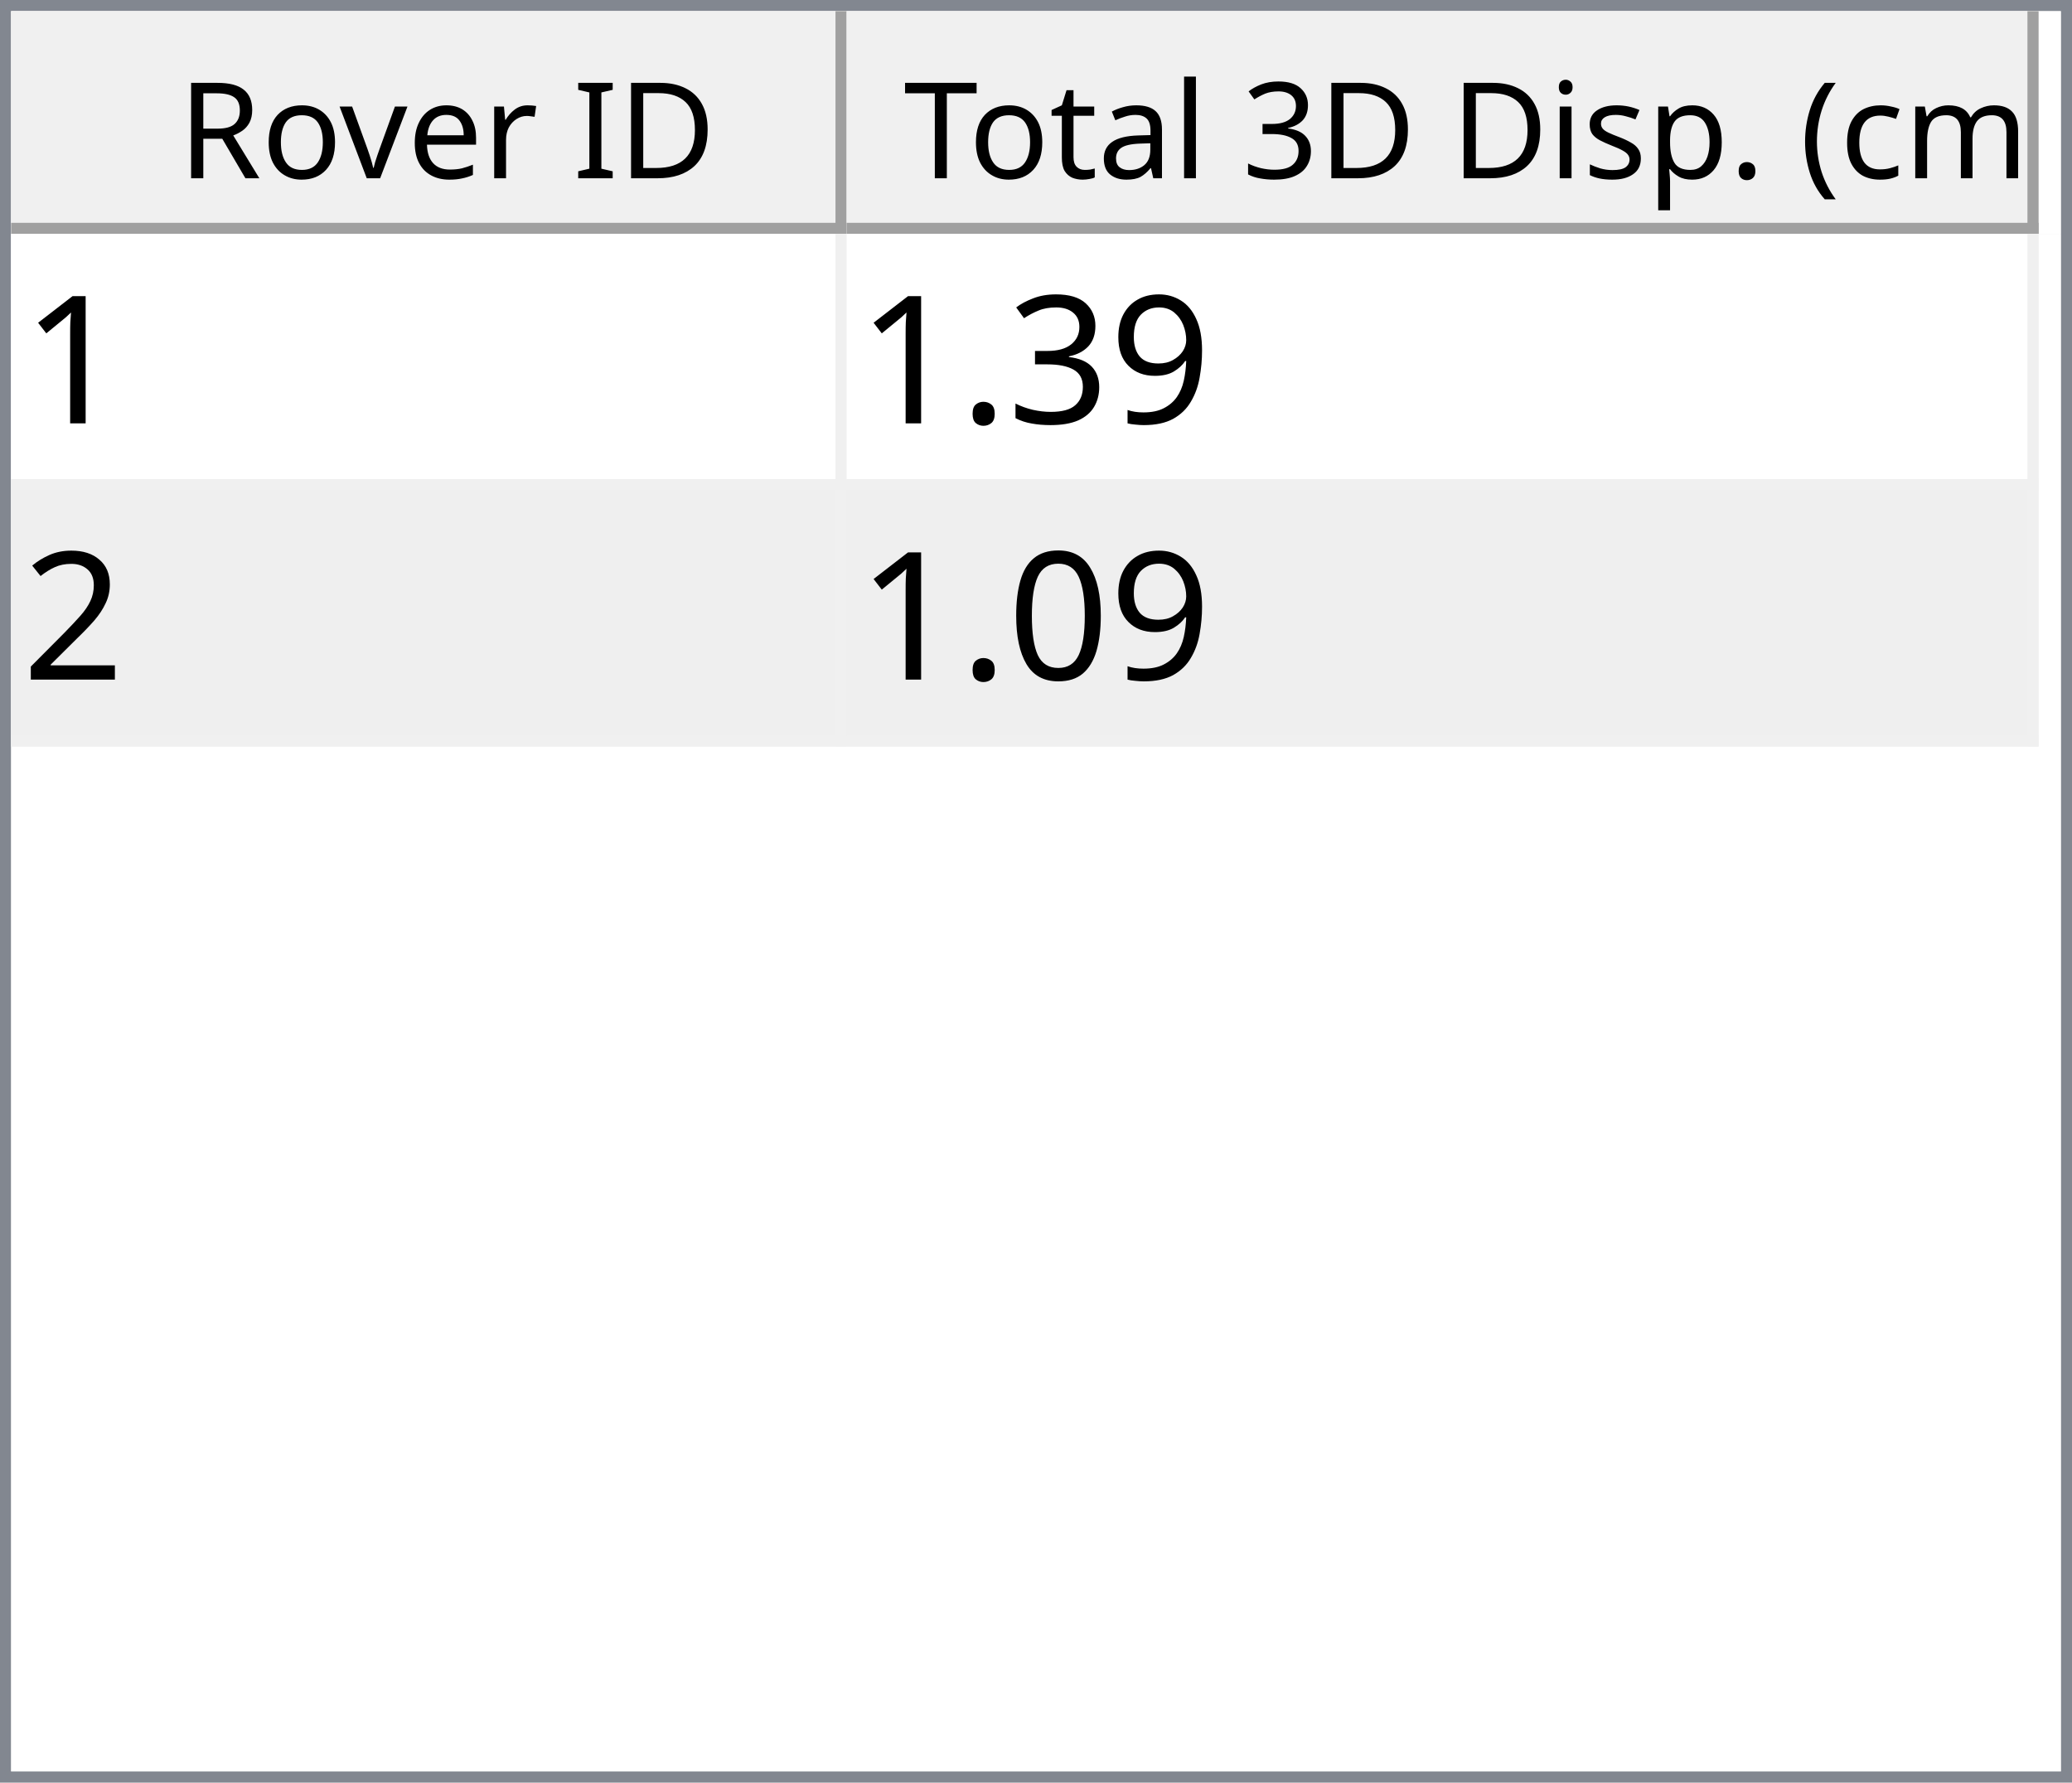
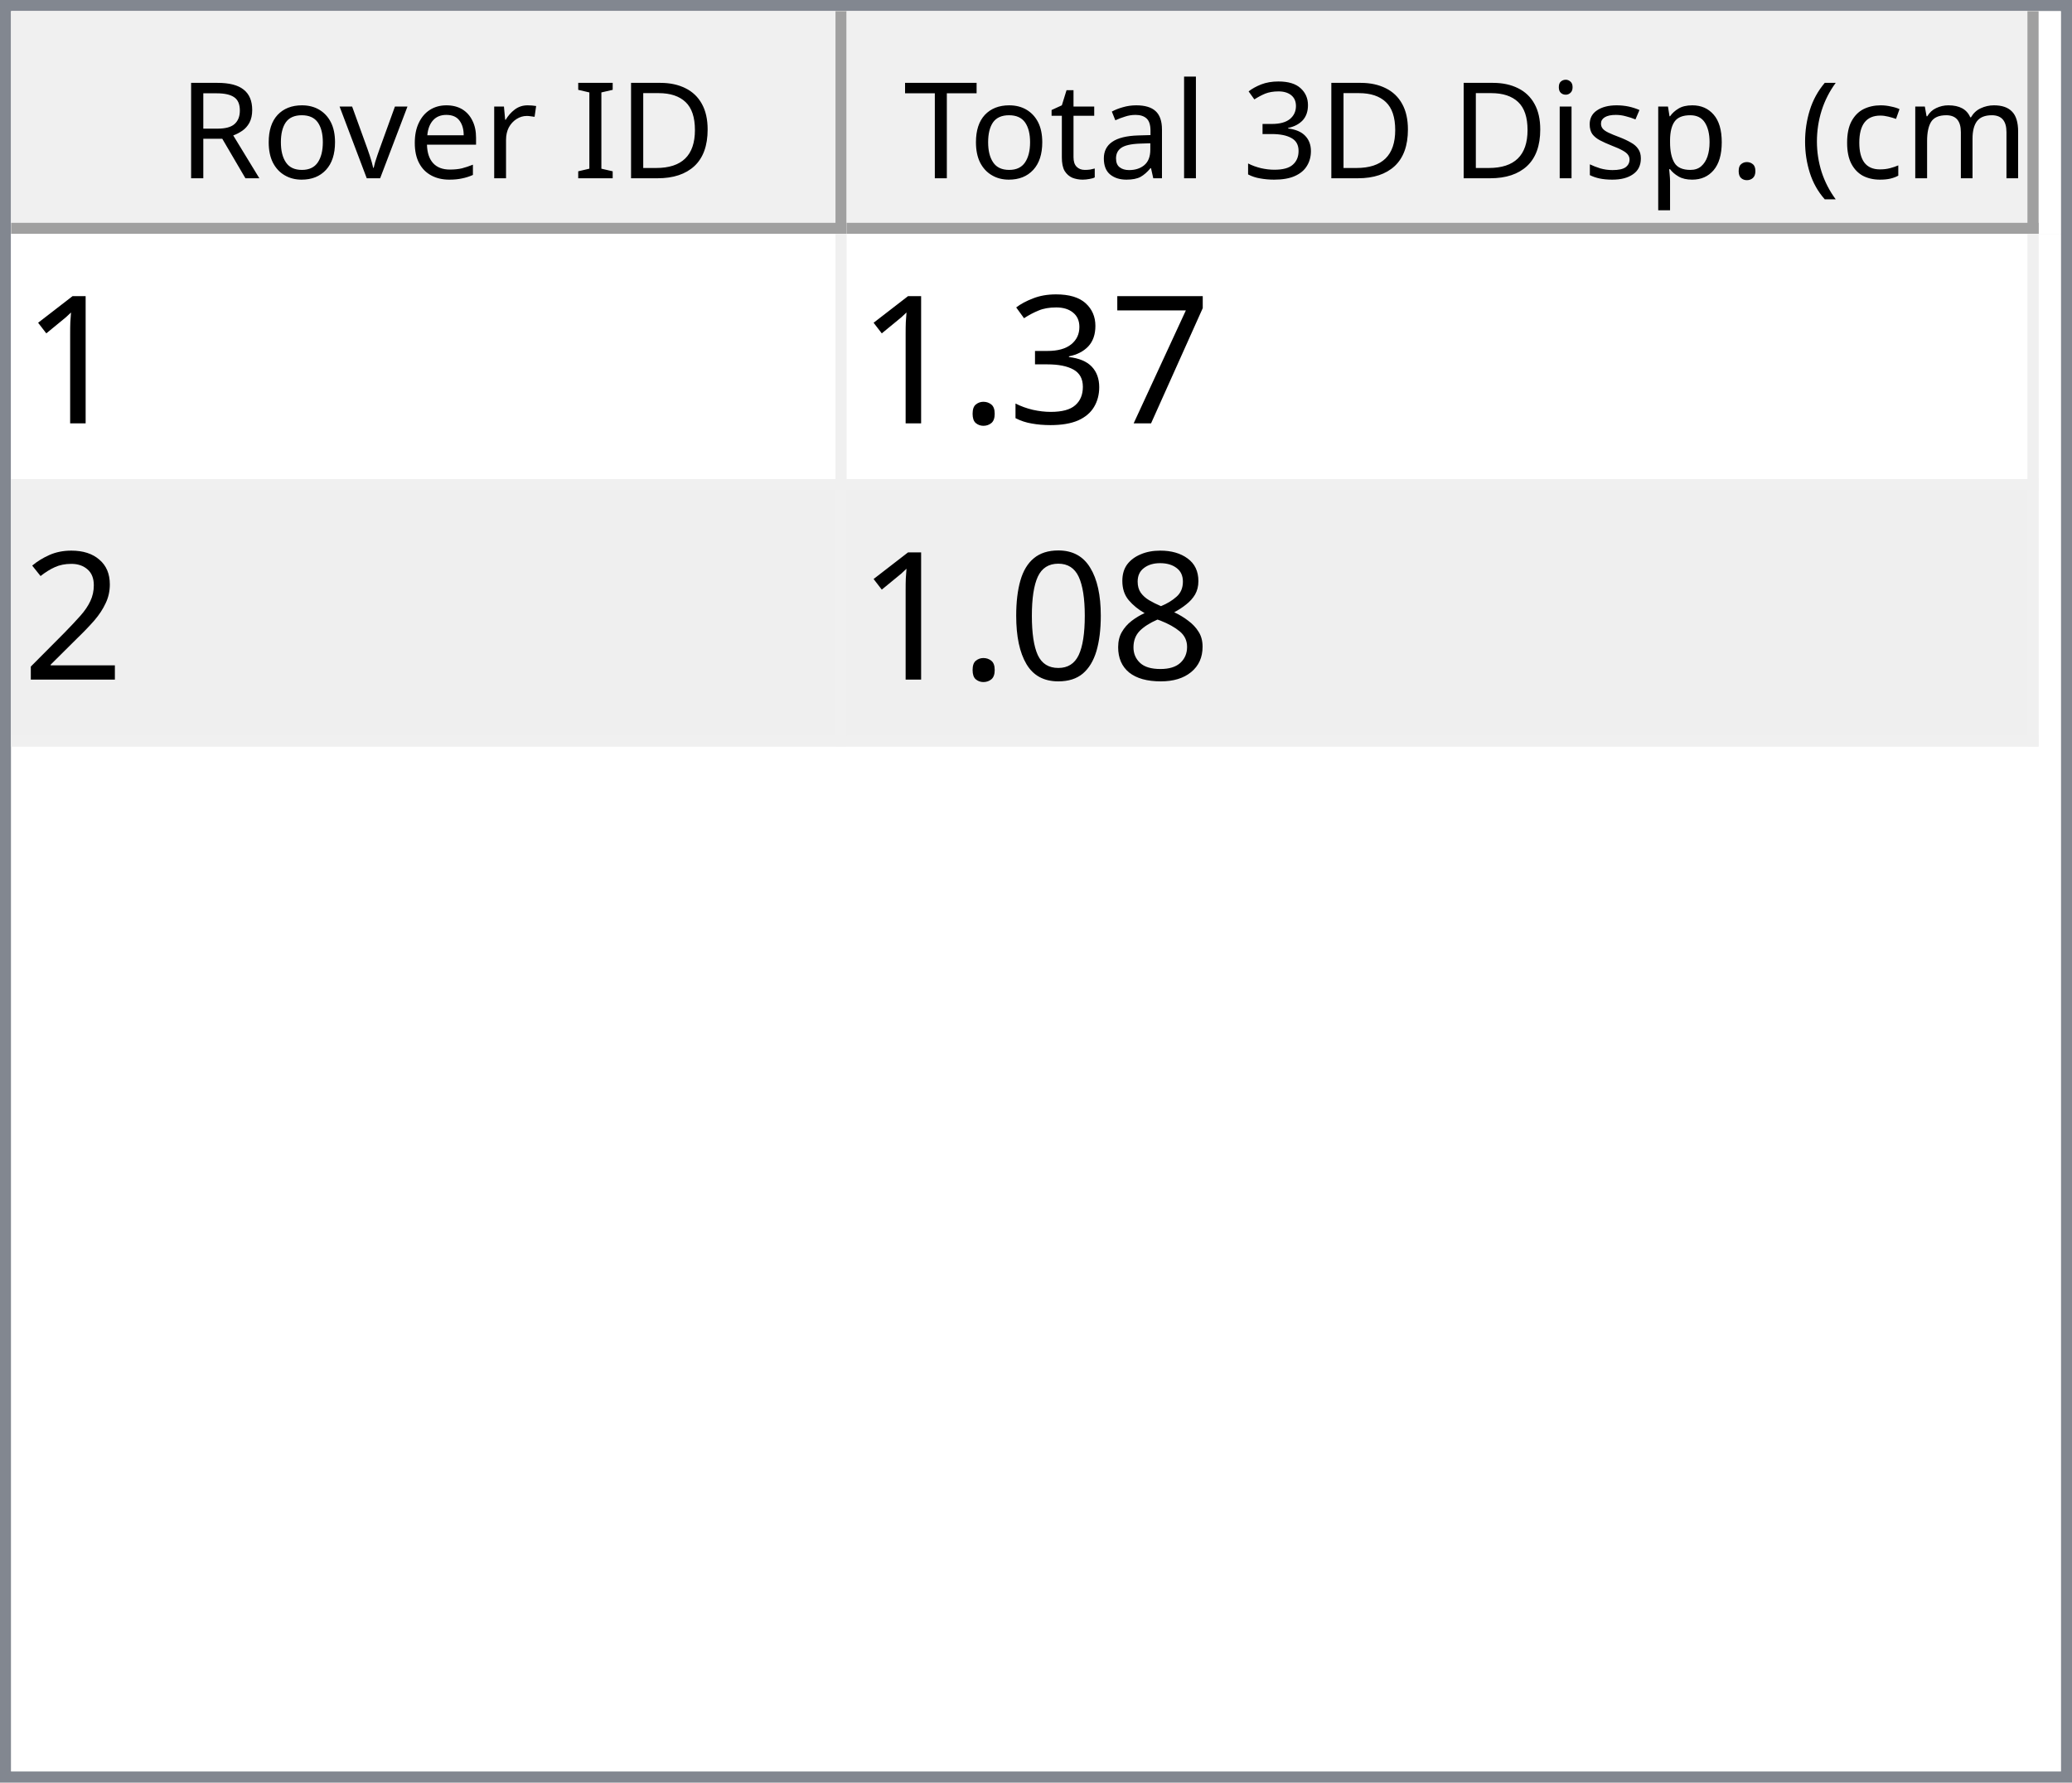
<svg xmlns="http://www.w3.org/2000/svg" style="fill-opacity:1; color-rendering:auto; color-interpolation:auto; text-rendering:auto; stroke:black; stroke-linecap:square; stroke-miterlimit:10; shape-rendering:auto; stroke-opacity:1; fill:black; stroke-dasharray:none; font-weight:normal; stroke-width:1; font-family:'Dialog'; font-style:normal; stroke-linejoin:miter; font-size:12px; stroke-dashoffset:0; image-rendering:auto;" width="186" height="160">
  <defs id="genericDefs" />
  <g>
    <defs id="defs1">
      <clipPath clipPathUnits="userSpaceOnUse" id="clipPath1">
        <path d="M0 0 L186 0 L186 160 L0 160 L0 0 Z" />
      </clipPath>
      <clipPath clipPathUnits="userSpaceOnUse" id="clipPath2">
        <path d="M0 0 L0 160 L186 160 L186 0 Z" />
      </clipPath>
      <clipPath clipPathUnits="userSpaceOnUse" id="clipPath3">
        <path d="M0 0 L0 20 L184 20 L184 0 Z" />
      </clipPath>
      <clipPath clipPathUnits="userSpaceOnUse" id="clipPath4">
        <path d="M0 0 L0 20 L75 20 L75 0 Z" />
      </clipPath>
      <clipPath clipPathUnits="userSpaceOnUse" id="clipPath5">
        <path d="M1 1 L1 19 L74 19 L74 1 Z" />
      </clipPath>
      <clipPath clipPathUnits="userSpaceOnUse" id="clipPath6">
        <path d="M0 0 L0 18 L73 18 L73 0 Z" />
      </clipPath>
      <clipPath clipPathUnits="userSpaceOnUse" id="clipPath7">
        <path d="M-0.5 -0.5 L-0.5 19.5 L74.5 19.5 L74.5 -0.5 Z" />
      </clipPath>
      <clipPath clipPathUnits="userSpaceOnUse" id="clipPath8">
        <path d="M0 0 L0 20 L107 20 L107 0 Z" />
      </clipPath>
      <clipPath clipPathUnits="userSpaceOnUse" id="clipPath9">
        <path d="M1 1 L1 19 L106 19 L106 1 Z" />
      </clipPath>
      <clipPath clipPathUnits="userSpaceOnUse" id="clipPath10">
        <path d="M0 0 L0 18 L105 18 L105 0 Z" />
      </clipPath>
      <clipPath clipPathUnits="userSpaceOnUse" id="clipPath11">
        <path d="M-0.5 -0.5 L-0.5 19.5 L106.5 19.5 L106.5 -0.5 Z" />
      </clipPath>
      <clipPath clipPathUnits="userSpaceOnUse" id="clipPath12">
        <path d="M0 0 L0 138 L184 138 L184 0 Z" />
      </clipPath>
      <clipPath clipPathUnits="userSpaceOnUse" id="clipPath13">
        <path d="M0 0 L0 46 L182 46 L182 0 Z" />
      </clipPath>
      <clipPath clipPathUnits="userSpaceOnUse" id="clipPath14">
        <path d="M-0.5 -0.5 L-0.5 45.5 L181.5 45.5 L181.5 -0.5 Z" />
      </clipPath>
      <clipPath clipPathUnits="userSpaceOnUse" id="clipPath15">
        <path d="M0 0 L0 22 L74 22 L74 0 Z" />
      </clipPath>
      <clipPath clipPathUnits="userSpaceOnUse" id="clipPath16">
        <path d="M0 0 L0 22 L106 22 L106 0 Z" />
      </clipPath>
      <font horiz-adv-x="64.551" id="font1">
        <font-face ascent="107.91" descent="25.098" units-per-em="100" style="font-style:normal; font-family:Segoe UI; font-weight:normal;" />
        <missing-glyph horiz-adv-x="64.551" d="M8.109 0 L8.109 68.266 L56.453 68.266 L56.453 0 L8.109 0 ZM15.328 7.234 L49.219 7.234 L49.219 61.031 L15.328 61.031 L15.328 7.234 Z" />
        <glyph unicode="D" horiz-adv-x="70.117" d="M9.188 0 L9.188 70.016 L28.516 70.016 Q65.531 70.016 65.531 35.891 Q65.531 19.672 55.25 9.836 Q44.969 0 27.734 0 L9.188 0 ZM17.391 62.594 L17.391 7.422 L27.828 7.422 Q41.609 7.422 49.273 14.797 Q56.938 22.172 56.938 35.688 Q56.938 62.594 28.328 62.594 L17.391 62.594 Z" />
        <glyph unicode="I" horiz-adv-x="26.611" d="M17.391 0 L9.188 0 L9.188 70.016 L17.391 70.016 L17.391 0 Z" />
        <glyph unicode=" " horiz-adv-x="27.393" d="" />
        <glyph unicode="r" horiz-adv-x="34.766" d="M34.188 41.891 Q32.078 43.5 28.125 43.5 Q23 43.5 19.555 38.672 Q16.109 33.844 16.109 25.484 L16.109 0 L8.109 0 L8.109 50 L16.109 50 L16.109 39.703 L16.312 39.703 Q18.016 44.969 21.531 47.922 Q25.047 50.875 29.391 50.875 Q32.516 50.875 34.188 50.203 L34.188 41.891 Z" />
        <glyph unicode="e" horiz-adv-x="52.295" d="M48.297 23 L12.984 23 Q13.188 14.656 17.484 10.109 Q21.781 5.562 29.297 5.562 Q37.75 5.562 44.828 11.141 L44.828 3.609 Q38.234 -1.172 27.391 -1.172 Q16.797 -1.172 10.742 5.641 Q4.688 12.453 4.688 24.812 Q4.688 36.469 11.305 43.82 Q17.922 51.172 27.734 51.172 Q37.547 51.172 42.922 44.828 Q48.297 38.484 48.297 27.203 L48.297 23 ZM40.094 29.781 Q40.047 36.719 36.75 40.578 Q33.453 44.438 27.594 44.438 Q21.922 44.438 17.969 40.383 Q14.016 36.328 13.094 29.781 L40.094 29.781 Z" />
        <glyph unicode="v" horiz-adv-x="47.9" d="M47.406 50 L27.484 0 L19.625 0 L0.688 50 L9.469 50 L22.172 13.672 Q23.578 9.672 23.922 6.688 L24.125 6.688 Q24.609 10.453 25.688 13.484 L38.969 50 L47.406 50 Z" />
        <glyph unicode="o" horiz-adv-x="58.594" d="M29 -1.172 Q17.922 -1.172 11.305 5.836 Q4.688 12.844 4.688 24.422 Q4.688 37.016 11.57 44.094 Q18.453 51.172 30.172 51.172 Q41.359 51.172 47.633 44.289 Q53.906 37.406 53.906 25.203 Q53.906 13.234 47.141 6.031 Q40.375 -1.172 29 -1.172 ZM29.594 44.438 Q21.875 44.438 17.383 39.188 Q12.891 33.938 12.891 24.703 Q12.891 15.828 17.43 10.695 Q21.969 5.562 29.594 5.562 Q37.359 5.562 41.531 10.594 Q45.703 15.625 45.703 24.906 Q45.703 34.281 41.531 39.359 Q37.359 44.438 29.594 44.438 Z" />
        <glyph unicode="R" horiz-adv-x="59.814" d="M59.375 0 L49.609 0 L37.891 19.625 Q36.281 22.359 34.766 24.289 Q33.25 26.219 31.664 27.438 Q30.078 28.656 28.25 29.219 Q26.422 29.781 24.125 29.781 L17.391 29.781 L17.391 0 L9.188 0 L9.188 70.016 L30.078 70.016 Q34.672 70.016 38.555 68.867 Q42.438 67.719 45.289 65.375 Q48.141 63.031 49.758 59.547 Q51.375 56.062 51.375 51.375 Q51.375 47.703 50.273 44.656 Q49.172 41.609 47.148 39.211 Q45.125 36.812 42.266 35.133 Q39.406 33.453 35.844 32.516 L35.844 32.328 Q37.594 31.547 38.891 30.547 Q40.188 29.547 41.359 28.18 Q42.531 26.812 43.68 25.078 Q44.828 23.344 46.234 21.047 L59.375 0 ZM17.391 62.594 L17.391 37.203 L28.516 37.203 Q31.594 37.203 34.203 38.133 Q36.812 39.062 38.719 40.797 Q40.625 42.531 41.703 45.047 Q42.781 47.562 42.781 50.688 Q42.781 56.297 39.141 59.445 Q35.5 62.594 28.609 62.594 L17.391 62.594 Z" />
        <glyph unicode=")" horiz-adv-x="30.176" d="M8.297 -15.922 L1.172 -15.922 Q16.406 2.344 16.406 26.812 Q16.406 51.469 1.078 70.016 L8.297 70.016 Q23.531 52.156 23.531 26.703 Q23.531 1.375 8.297 -15.922 Z" />
        <glyph unicode="m" horiz-adv-x="86.133" d="M79.109 0 L71.094 0 L71.094 28.719 Q71.094 37.016 68.531 40.727 Q65.969 44.438 59.906 44.438 Q54.781 44.438 51.195 39.75 Q47.609 35.062 47.609 28.516 L47.609 0 L39.594 0 L39.594 29.688 Q39.594 44.438 28.219 44.438 Q22.953 44.438 19.531 40.016 Q16.109 35.594 16.109 28.516 L16.109 0 L8.109 0 L8.109 50 L16.109 50 L16.109 42.094 L16.312 42.094 Q21.625 51.172 31.844 51.172 Q36.969 51.172 40.773 48.312 Q44.578 45.453 46 40.828 Q51.562 51.172 62.594 51.172 Q79.109 51.172 79.109 30.812 L79.109 0 Z" />
        <glyph unicode="c" horiz-adv-x="46.191" d="M42.188 2.297 Q36.422 -1.172 28.516 -1.172 Q17.828 -1.172 11.258 5.789 Q4.688 12.75 4.688 23.828 Q4.688 36.188 11.766 43.68 Q18.844 51.172 30.672 51.172 Q37.25 51.172 42.281 48.734 L42.281 40.531 Q36.719 44.438 30.375 44.438 Q22.703 44.438 17.797 38.945 Q12.891 33.453 12.891 24.516 Q12.891 15.719 17.508 10.641 Q22.125 5.562 29.891 5.562 Q36.422 5.562 42.188 9.906 L42.188 2.297 Z" />
        <glyph unicode="(" horiz-adv-x="30.176" d="M29.109 -15.922 L21.969 -15.922 Q6.844 1.375 6.844 26.703 Q6.844 52.156 21.969 70.016 L29.203 70.016 Q13.875 51.469 13.875 26.812 Q13.875 2.344 29.109 -15.922 Z" />
        <glyph unicode="." horiz-adv-x="21.68" d="M10.891 -1.078 Q8.641 -1.078 7.055 0.539 Q5.469 2.156 5.469 4.391 Q5.469 6.641 7.055 8.273 Q8.641 9.906 10.891 9.906 Q13.188 9.906 14.797 8.273 Q16.406 6.641 16.406 4.391 Q16.406 2.156 14.797 0.539 Q13.188 -1.078 10.891 -1.078 Z" />
        <glyph unicode="p" horiz-adv-x="58.789" d="M16.312 7.234 L16.109 7.234 L16.109 -23 L8.109 -23 L8.109 50 L16.109 50 L16.109 41.219 L16.312 41.219 Q22.219 51.172 33.594 51.172 Q43.266 51.172 48.688 44.461 Q54.109 37.75 54.109 26.469 Q54.109 13.922 48 6.375 Q41.891 -1.172 31.297 -1.172 Q21.578 -1.172 16.312 7.234 ZM16.109 27.391 L16.109 20.406 Q16.109 14.203 20.141 9.883 Q24.172 5.562 30.375 5.562 Q37.641 5.562 41.773 11.133 Q45.906 16.703 45.906 26.609 Q45.906 34.969 42.047 39.703 Q38.188 44.438 31.594 44.438 Q24.609 44.438 20.359 39.578 Q16.109 34.719 16.109 27.391 Z" />
        <glyph unicode="s" horiz-adv-x="42.432" d="M5.078 1.812 L5.078 10.406 Q11.625 5.562 19.484 5.562 Q30.031 5.562 30.031 12.594 Q30.031 14.594 29.125 15.992 Q28.219 17.391 26.68 18.461 Q25.141 19.531 23.07 20.383 Q21 21.234 18.609 22.172 Q15.281 23.484 12.766 24.828 Q10.25 26.172 8.57 27.859 Q6.891 29.547 6.031 31.695 Q5.172 33.844 5.172 36.719 Q5.172 40.234 6.789 42.945 Q8.406 45.656 11.086 47.484 Q13.766 49.312 17.211 50.242 Q20.656 51.172 24.312 51.172 Q30.812 51.172 35.938 48.922 L35.938 40.828 Q30.422 44.438 23.25 44.438 Q21 44.438 19.195 43.922 Q17.391 43.406 16.094 42.477 Q14.797 41.547 14.086 40.258 Q13.375 38.969 13.375 37.406 Q13.375 35.453 14.086 34.133 Q14.797 32.812 16.164 31.789 Q17.531 30.766 19.484 29.938 Q21.438 29.109 23.922 28.125 Q27.25 26.859 29.883 25.516 Q32.516 24.172 34.375 22.484 Q36.234 20.797 37.234 18.602 Q38.234 16.406 38.234 13.375 Q38.234 9.672 36.602 6.938 Q34.969 4.203 32.234 2.398 Q29.5 0.594 25.93 -0.289 Q22.359 -1.172 18.453 -1.172 Q10.75 -1.172 5.078 1.812 Z" />
        <glyph unicode="i" horiz-adv-x="24.219" d="M12.203 62.703 Q10.062 62.703 8.547 64.164 Q7.031 65.625 7.031 67.875 Q7.031 70.125 8.547 71.609 Q10.062 73.094 12.203 73.094 Q14.406 73.094 15.945 71.609 Q17.484 70.125 17.484 67.875 Q17.484 65.719 15.945 64.211 Q14.406 62.703 12.203 62.703 ZM16.109 0 L8.109 0 L8.109 50 L16.109 50 L16.109 0 Z" />
        <glyph unicode="3" horiz-adv-x="53.906" d="M46.531 19.828 Q46.531 15.094 44.75 11.211 Q42.969 7.328 39.719 4.57 Q36.469 1.812 31.93 0.297 Q27.391 -1.219 21.922 -1.219 Q11.922 -1.219 6 2.594 L6 11.188 Q13.094 5.609 22.219 5.609 Q25.875 5.609 28.828 6.539 Q31.781 7.469 33.906 9.227 Q36.031 10.984 37.18 13.477 Q38.328 15.969 38.328 19.094 Q38.328 32.812 18.797 32.812 L12.984 32.812 L12.984 39.594 L18.5 39.594 Q35.797 39.594 35.797 52.484 Q35.797 64.406 22.609 64.406 Q15.188 64.406 8.688 59.422 L8.688 67.188 Q15.375 71.188 24.609 71.188 Q29 71.188 32.57 69.969 Q36.141 68.75 38.68 66.555 Q41.219 64.359 42.609 61.281 Q44 58.203 44 54.5 Q44 40.672 30.031 36.719 L30.031 36.531 Q33.594 36.141 36.625 34.797 Q39.656 33.453 41.852 31.305 Q44.047 29.156 45.289 26.25 Q46.531 23.344 46.531 19.828 Z" />
        <glyph unicode="l" horiz-adv-x="24.219" d="M16.109 0 L8.109 0 L8.109 74.031 L16.109 74.031 L16.109 0 Z" />
        <glyph unicode="a" horiz-adv-x="50.879" d="M43.891 0 L35.891 0 L35.891 7.812 L35.688 7.812 Q30.469 -1.172 20.312 -1.172 Q12.844 -1.172 8.617 2.781 Q4.391 6.734 4.391 13.281 Q4.391 27.297 20.906 29.594 L35.891 31.688 Q35.891 44.438 25.594 44.438 Q16.547 44.438 9.281 38.281 L9.281 46.484 Q16.656 51.172 26.266 51.172 Q43.891 51.172 43.891 32.516 L43.891 0 ZM35.891 25.297 L23.828 23.641 Q18.266 22.859 15.43 20.875 Q12.594 18.891 12.594 13.875 Q12.594 10.203 15.211 7.883 Q17.828 5.562 22.172 5.562 Q28.125 5.562 32.008 9.742 Q35.891 13.922 35.891 20.312 L35.891 25.297 Z" />
        <glyph unicode="t" horiz-adv-x="33.887" d="M31.297 0.484 Q28.469 -1.078 23.828 -1.078 Q10.688 -1.078 10.688 13.578 L10.688 43.172 L2.094 43.172 L2.094 50 L10.688 50 L10.688 62.203 L18.703 64.797 L18.703 50 L31.297 50 L31.297 43.172 L18.703 43.172 L18.703 14.984 Q18.703 9.969 20.414 7.82 Q22.125 5.672 26.078 5.672 Q29.109 5.672 31.297 7.328 L31.297 0.484 Z" />
        <glyph unicode="T" horiz-adv-x="52.393" d="M50.594 62.594 L30.375 62.594 L30.375 0 L22.172 0 L22.172 62.594 L2 62.594 L2 70.016 L50.594 70.016 L50.594 62.594 Z" />
      </font>
      <font horiz-adv-x="75.0" id="font2">
        <font-face ascent="100.537" descent="21.973" units-per-em="100" style="font-style:normal; font-family:sans-serif; font-weight:normal;" />
        <missing-glyph horiz-adv-x="75.0" d="M12.5 0 L12.5 62.5 L62.5 62.5 L62.5 0 L12.5 0 ZM14.062 1.562 L60.938 1.562 L60.938 60.938 L14.062 60.938 L14.062 1.562 Z" />
        <glyph unicode="1" horiz-adv-x="55.615" d="M37.25 0 L28.469 0 L28.469 56 Q25.297 52.984 20.141 49.953 Q14.984 46.922 10.891 45.406 L10.891 53.906 Q18.266 57.375 23.781 62.305 Q29.297 67.234 31.594 71.875 L37.25 71.875 L37.25 0 Z" />
-         <glyph unicode="9" horiz-adv-x="55.615" d="M5.469 16.547 L13.922 17.328 Q14.984 11.375 18.016 8.688 Q21.047 6 25.781 6 Q29.828 6 32.883 7.859 Q35.938 9.719 37.891 12.82 Q39.844 15.922 41.164 21.195 Q42.484 26.469 42.484 31.938 Q42.484 32.516 42.438 33.688 Q39.797 29.5 35.234 26.883 Q30.672 24.266 25.344 24.266 Q16.453 24.266 10.305 30.711 Q4.156 37.156 4.156 47.703 Q4.156 58.594 10.578 65.234 Q17 71.875 26.656 71.875 Q33.641 71.875 39.43 68.117 Q45.219 64.359 48.219 57.398 Q51.219 50.438 51.219 37.25 Q51.219 23.531 48.242 15.406 Q45.266 7.281 39.383 3.031 Q33.5 -1.219 25.594 -1.219 Q17.188 -1.219 11.867 3.445 Q6.547 8.109 5.469 16.547 ZM41.453 48.141 Q41.453 55.719 37.43 60.156 Q33.406 64.594 27.734 64.594 Q21.875 64.594 17.531 59.812 Q13.188 55.031 13.188 47.406 Q13.188 40.578 17.312 36.305 Q21.438 32.031 27.484 32.031 Q33.594 32.031 37.523 36.305 Q41.453 40.578 41.453 48.141 Z" />
+         <glyph unicode="7" horiz-adv-x="55.615" d="M4.734 62.203 L4.734 70.656 L51.078 70.656 L51.078 63.812 Q44.234 56.547 37.523 44.484 Q30.812 32.422 27.156 19.672 Q24.516 10.688 23.781 0 L14.75 0 Q14.891 8.453 18.062 20.414 Q21.234 32.375 27.172 43.484 Q33.109 54.594 39.797 62.203 L4.734 62.203 Z" />
        <glyph unicode="3" horiz-adv-x="55.615" d="M4.203 18.891 L12.984 20.062 Q14.5 12.594 18.141 9.297 Q21.781 6 27 6 Q33.203 6 37.477 10.297 Q41.75 14.594 41.75 20.953 Q41.75 27 37.797 30.93 Q33.844 34.859 27.734 34.859 Q25.25 34.859 21.531 33.891 L22.516 41.609 Q23.391 41.5 23.922 41.5 Q29.547 41.5 34.039 44.43 Q38.531 47.359 38.531 53.469 Q38.531 58.297 35.258 61.477 Q31.984 64.656 26.812 64.656 Q21.688 64.656 18.266 61.43 Q14.844 58.203 13.875 51.766 L5.078 53.328 Q6.688 62.156 12.398 67.016 Q18.109 71.875 26.609 71.875 Q32.469 71.875 37.398 69.359 Q42.328 66.844 44.945 62.5 Q47.562 58.156 47.562 53.266 Q47.562 48.641 45.07 44.828 Q42.578 41.016 37.703 38.766 Q44.047 37.312 47.562 32.695 Q51.078 28.078 51.078 21.141 Q51.078 11.766 44.242 5.25 Q37.406 -1.266 26.953 -1.266 Q17.531 -1.266 11.305 4.352 Q5.078 9.969 4.203 18.891 Z" />
        <glyph unicode="." horiz-adv-x="27.783" d="M9.078 0 L9.078 10.016 L19.094 10.016 L19.094 0 L9.078 0 Z" />
        <glyph unicode="2" horiz-adv-x="55.615" d="M50.344 8.453 L50.344 0 L3.031 0 Q2.938 3.172 4.047 6.109 Q5.859 10.938 9.836 15.625 Q13.812 20.312 21.344 26.469 Q33.016 36.031 37.117 41.625 Q41.219 47.219 41.219 52.203 Q41.219 57.422 37.477 61.008 Q33.734 64.594 27.734 64.594 Q21.391 64.594 17.578 60.789 Q13.766 56.984 13.719 50.25 L4.688 51.172 Q5.609 61.281 11.664 66.578 Q17.719 71.875 27.938 71.875 Q38.234 71.875 44.242 66.164 Q50.25 60.453 50.25 52 Q50.25 47.703 48.492 43.555 Q46.734 39.406 42.656 34.812 Q38.578 30.219 29.109 22.219 Q21.188 15.578 18.945 13.211 Q16.703 10.844 15.234 8.453 L50.344 8.453 Z" />
+         <glyph unicode="8" horiz-adv-x="55.615" d="M17.672 38.812 Q12.203 40.828 9.57 44.539 Q6.938 48.25 6.938 53.422 Q6.938 61.234 12.555 66.555 Q18.172 71.875 27.484 71.875 Q36.859 71.875 42.578 66.43 Q48.297 60.984 48.297 53.172 Q48.297 48.188 45.68 44.508 Q43.062 40.828 37.75 38.812 Q44.344 36.672 47.781 31.883 Q51.219 27.094 51.219 20.453 Q51.219 11.281 44.727 5.031 Q38.234 -1.219 27.641 -1.219 Q17.047 -1.219 10.547 5.055 Q4.047 11.328 4.047 20.703 Q4.047 27.688 7.594 32.398 Q11.141 37.109 17.672 38.812 ZM15.922 53.719 Q15.922 48.641 19.195 45.414 Q22.469 42.188 27.688 42.188 Q32.766 42.188 36.016 45.383 Q39.266 48.578 39.266 53.219 Q39.266 58.062 35.914 61.359 Q32.562 64.656 27.594 64.656 Q22.562 64.656 19.242 61.43 Q15.922 58.203 15.922 53.719 ZM13.094 20.656 Q13.094 16.891 14.875 13.375 Q16.656 9.859 20.172 7.93 Q23.688 6 27.734 6 Q34.031 6 38.133 10.055 Q42.234 14.109 42.234 20.359 Q42.234 26.703 38.016 30.859 Q33.797 35.016 27.438 35.016 Q21.234 35.016 17.164 30.914 Q13.094 26.812 13.094 20.656 Z" />
        <glyph unicode="0" horiz-adv-x="55.615" d="M4.156 35.297 Q4.156 48 6.766 55.742 Q9.375 63.484 14.523 67.68 Q19.672 71.875 27.484 71.875 Q33.25 71.875 37.594 69.555 Q41.938 67.234 44.773 62.867 Q47.609 58.5 49.219 52.227 Q50.828 45.953 50.828 35.297 Q50.828 22.703 48.242 14.969 Q45.656 7.234 40.508 3.008 Q35.359 -1.219 27.484 -1.219 Q17.141 -1.219 11.234 6.203 Q4.156 15.141 4.156 35.297 ZM13.188 35.297 Q13.188 17.672 17.312 11.836 Q21.438 6 27.484 6 Q33.547 6 37.672 11.859 Q41.797 17.719 41.797 35.297 Q41.797 52.984 37.672 58.789 Q33.547 64.594 27.391 64.594 Q21.344 64.594 17.719 59.469 Q13.188 52.938 13.188 35.297 Z" />
      </font>
    </defs>
    <g style="fill:white; stroke:white;">
      <rect x="0" y="0" width="186" style="clip-path:url(#clipPath1); stroke:none;" height="160" />
    </g>
    <g style="fill:white; text-rendering:optimizeSpeed; color-rendering:optimizeSpeed; image-rendering:optimizeSpeed; shape-rendering:crispEdges; stroke:white; color-interpolation:sRGB;">
      <rect x="0" width="186" height="160" y="0" style="stroke:none;" />
      <path style="stroke:none;" d="M0 160 L186 160 L186 0 L0 0 Z" />
    </g>
    <g style="fill:rgb(240,240,240); font-family:'Segoe UI'; stroke:rgb(240,240,240);">
      <rect x="0" y="0" width="186" style="clip-path:url(#clipPath2); stroke:none;" height="160" />
    </g>
    <g style="fill:rgb(130,135,144); font-family:'Segoe UI'; stroke:rgb(130,135,144);">
      <path d="M0 0 L186 0 L186 160 L0 160 L0 0 ZM1 1 L185 1 L185 159 L1 159 L1 1 Z" style="fill-rule:evenodd; clip-path:url(#clipPath2); stroke:none;" />
    </g>
    <g style="fill:white; font-family:'Segoe UI'; stroke:white;" transform="translate(1,1)">
      <rect x="0" y="0" width="184" style="clip-path:url(#clipPath3); stroke:none;" height="20" />
    </g>
    <g style="fill:rgb(240,240,240); font-family:'Segoe UI'; stroke:rgb(240,240,240);" transform="translate(1,1)">
      <rect x="0" y="0" width="75" style="clip-path:url(#clipPath4); stroke:none;" height="20" />
    </g>
    <g style="font-family:'Segoe UI';" transform="translate(2,2)">
      <text x="14" xml:space="preserve" y="14" style="clip-path:url(#clipPath6); stroke:none;">Rover ID</text>
    </g>
    <g style="fill:rgb(160,160,160); font-family:'Segoe UI'; stroke:rgb(160,160,160); stroke-linejoin:bevel;" transform="translate(1.5,1.5)">
      <line x1="74" x2="74" y1="0" style="fill:none; clip-path:url(#clipPath7);" y2="19" />
    </g>
    <g style="fill:rgb(160,160,160); font-family:'Segoe UI'; stroke:rgb(160,160,160); stroke-linejoin:bevel;" transform="matrix(1,0,0,1,1,1) translate(0.5,0.5)">
      <line x1="0" x2="74" y1="19" style="fill:none; clip-path:url(#clipPath7);" y2="19" />
    </g>
    <g style="fill:rgb(240,240,240); font-family:'Segoe UI'; stroke:rgb(240,240,240);" transform="translate(76,1)">
      <rect x="0" y="0" width="107" style="clip-path:url(#clipPath8); stroke:none;" height="20" />
    </g>
    <g style="font-family:'Segoe UI';" transform="translate(77,2)">
      <text x="1" xml:space="preserve" y="14" style="clip-path:url(#clipPath10); stroke:none;"> Total 3D Disp. (cm)</text>
    </g>
    <g style="fill:rgb(160,160,160); font-family:'Segoe UI'; stroke:rgb(160,160,160); stroke-linejoin:bevel;" transform="translate(76.5,1.5)">
      <line x1="106" x2="106" y1="0" style="fill:none; clip-path:url(#clipPath11);" y2="19" />
    </g>
    <g style="fill:rgb(160,160,160); font-family:'Segoe UI'; stroke:rgb(160,160,160); stroke-linejoin:bevel;" transform="matrix(1,0,0,1,76,1) translate(0.5,0.5)">
      <line x1="0" x2="106" y1="19" style="fill:none; clip-path:url(#clipPath11);" y2="19" />
    </g>
    <g style="fill:white; font-family:'Segoe UI'; stroke:white;" transform="translate(1,21)">
      <rect x="0" y="0" width="184" style="clip-path:url(#clipPath12); stroke:none;" height="138" />
    </g>
    <g style="fill:rgb(240,240,240); font-size:16px; font-family:sans-serif; stroke:rgb(240,240,240);" transform="translate(1,21)">
      <rect x="0" y="0" width="182" style="clip-path:url(#clipPath13); stroke:none;" height="46" />
      <line transform="translate(0.5,0.5)" x1="0" x2="181" y1="22" style="clip-path:url(#clipPath14); fill:none; stroke-linejoin:bevel;" y2="22" />
    </g>
    <g transform="matrix(1,0,0,1,1,21) translate(0.5,0.5)" style="fill:rgb(240,240,240); font-size:16px; font-family:sans-serif; stroke:rgb(240,240,240); stroke-linejoin:bevel;">
      <line x1="0" x2="181" y1="45" style="fill:none; clip-path:url(#clipPath14);" y2="45" />
    </g>
    <g transform="matrix(1,0,0,1,1,21) translate(0.5,0.5)" style="fill:rgb(240,240,240); font-size:16px; font-family:sans-serif; stroke:rgb(240,240,240); stroke-linejoin:bevel;">
      <line x1="74" x2="74" y1="0" style="fill:none; clip-path:url(#clipPath14);" y2="45" />
    </g>
    <g transform="matrix(1,0,0,1,1,21) translate(0.5,0.5)" style="fill:rgb(240,240,240); font-size:16px; font-family:sans-serif; stroke:rgb(240,240,240); stroke-linejoin:bevel;">
      <line x1="181" x2="181" y1="0" style="fill:none; clip-path:url(#clipPath14);" y2="45" />
    </g>
    <g style="fill:white; font-size:16px; font-family:sans-serif; stroke:white;" transform="matrix(1,0,0,1,1,21)">
      <rect x="0" y="0" width="74" style="clip-path:url(#clipPath15); stroke:none;" height="22" />
      <text x="1" y="17" style="fill:black; clip-path:url(#clipPath15); stroke:none;" xml:space="preserve">1</text>
    </g>
    <g style="fill:white; font-size:16px; font-family:sans-serif; stroke:white;" transform="matrix(1,0,0,1,1,21) translate(75,0)">
      <rect x="0" y="0" width="106" style="clip-path:url(#clipPath16); stroke:none;" height="22" />
-       <text x="1" y="17" style="fill:black; clip-path:url(#clipPath16); stroke:none;" xml:space="preserve">1.39</text>
+       <text x="1" y="17" style="fill:black; clip-path:url(#clipPath16); stroke:none;" xml:space="preserve">1.37</text>
    </g>
    <g style="fill:rgb(239,239,239); font-size:16px; font-family:sans-serif; stroke:rgb(239,239,239);" transform="matrix(1,0,0,1,1,21) translate(0,23)">
      <rect x="0" y="0" width="74" style="clip-path:url(#clipPath15); stroke:none;" height="22" />
      <text x="1" y="17" style="fill:black; clip-path:url(#clipPath15); stroke:none;" xml:space="preserve">2</text>
    </g>
    <g style="fill:rgb(239,239,239); font-size:16px; font-family:sans-serif; stroke:rgb(239,239,239);" transform="matrix(1,0,0,1,1,21) translate(75,23)">
      <rect x="0" y="0" width="106" style="clip-path:url(#clipPath16); stroke:none;" height="22" />
-       <text x="1" y="17" style="fill:black; clip-path:url(#clipPath16); stroke:none;" xml:space="preserve">1.09</text>
+       <text x="1" y="17" style="fill:black; clip-path:url(#clipPath16); stroke:none;" xml:space="preserve">1.08</text>
    </g>
  </g>
</svg>
